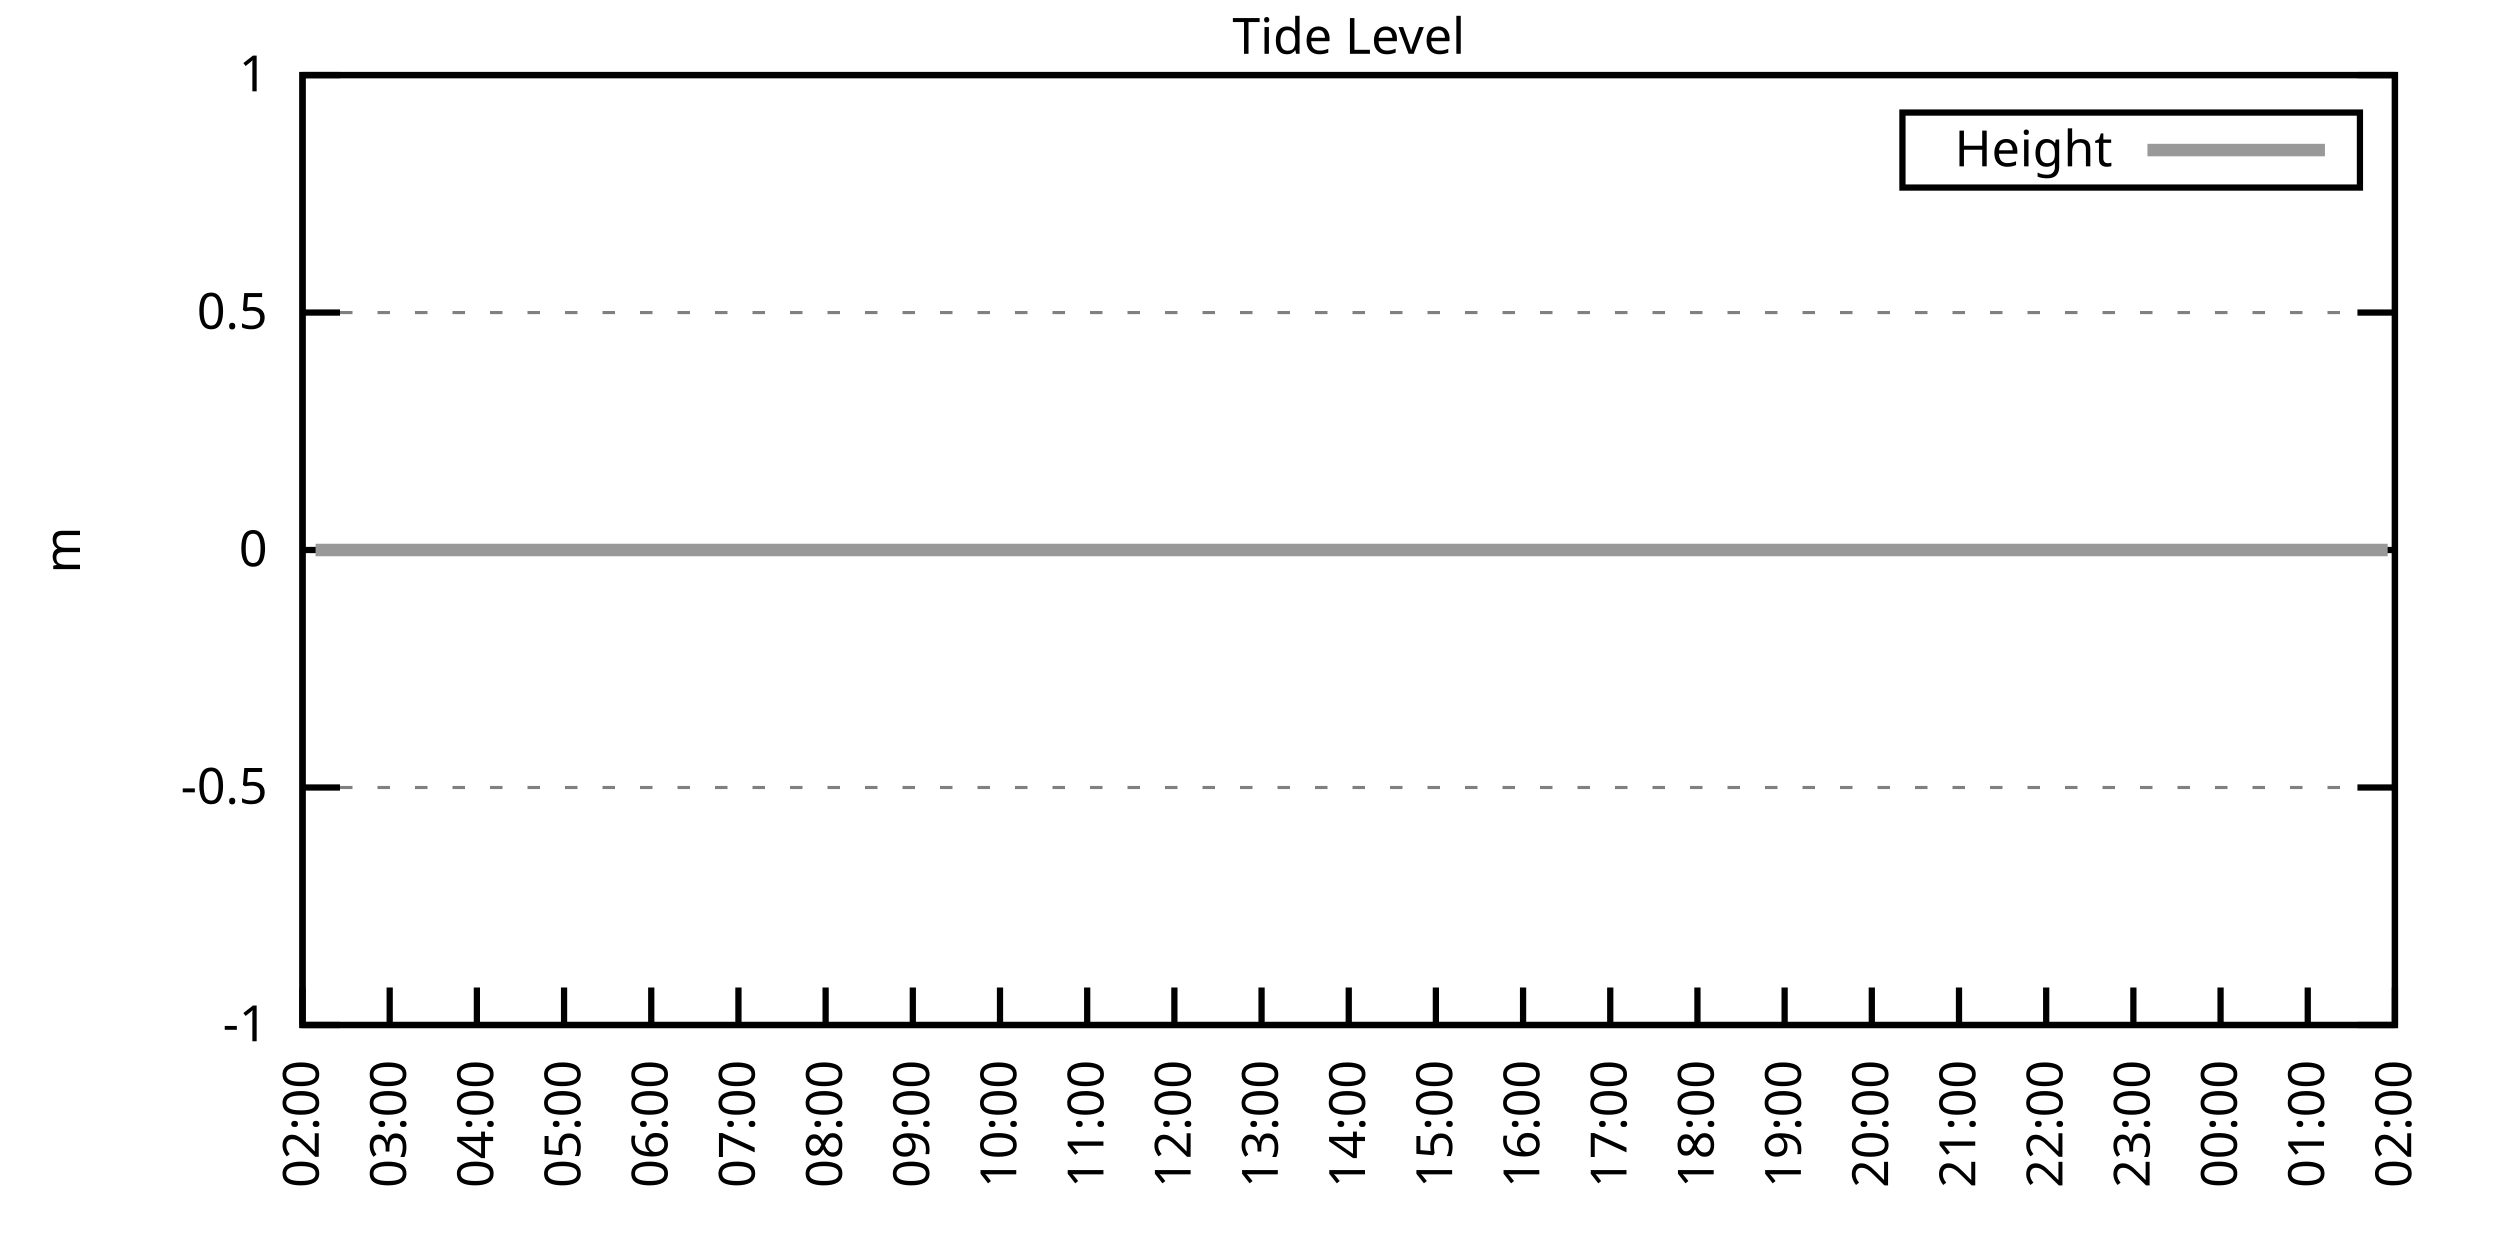
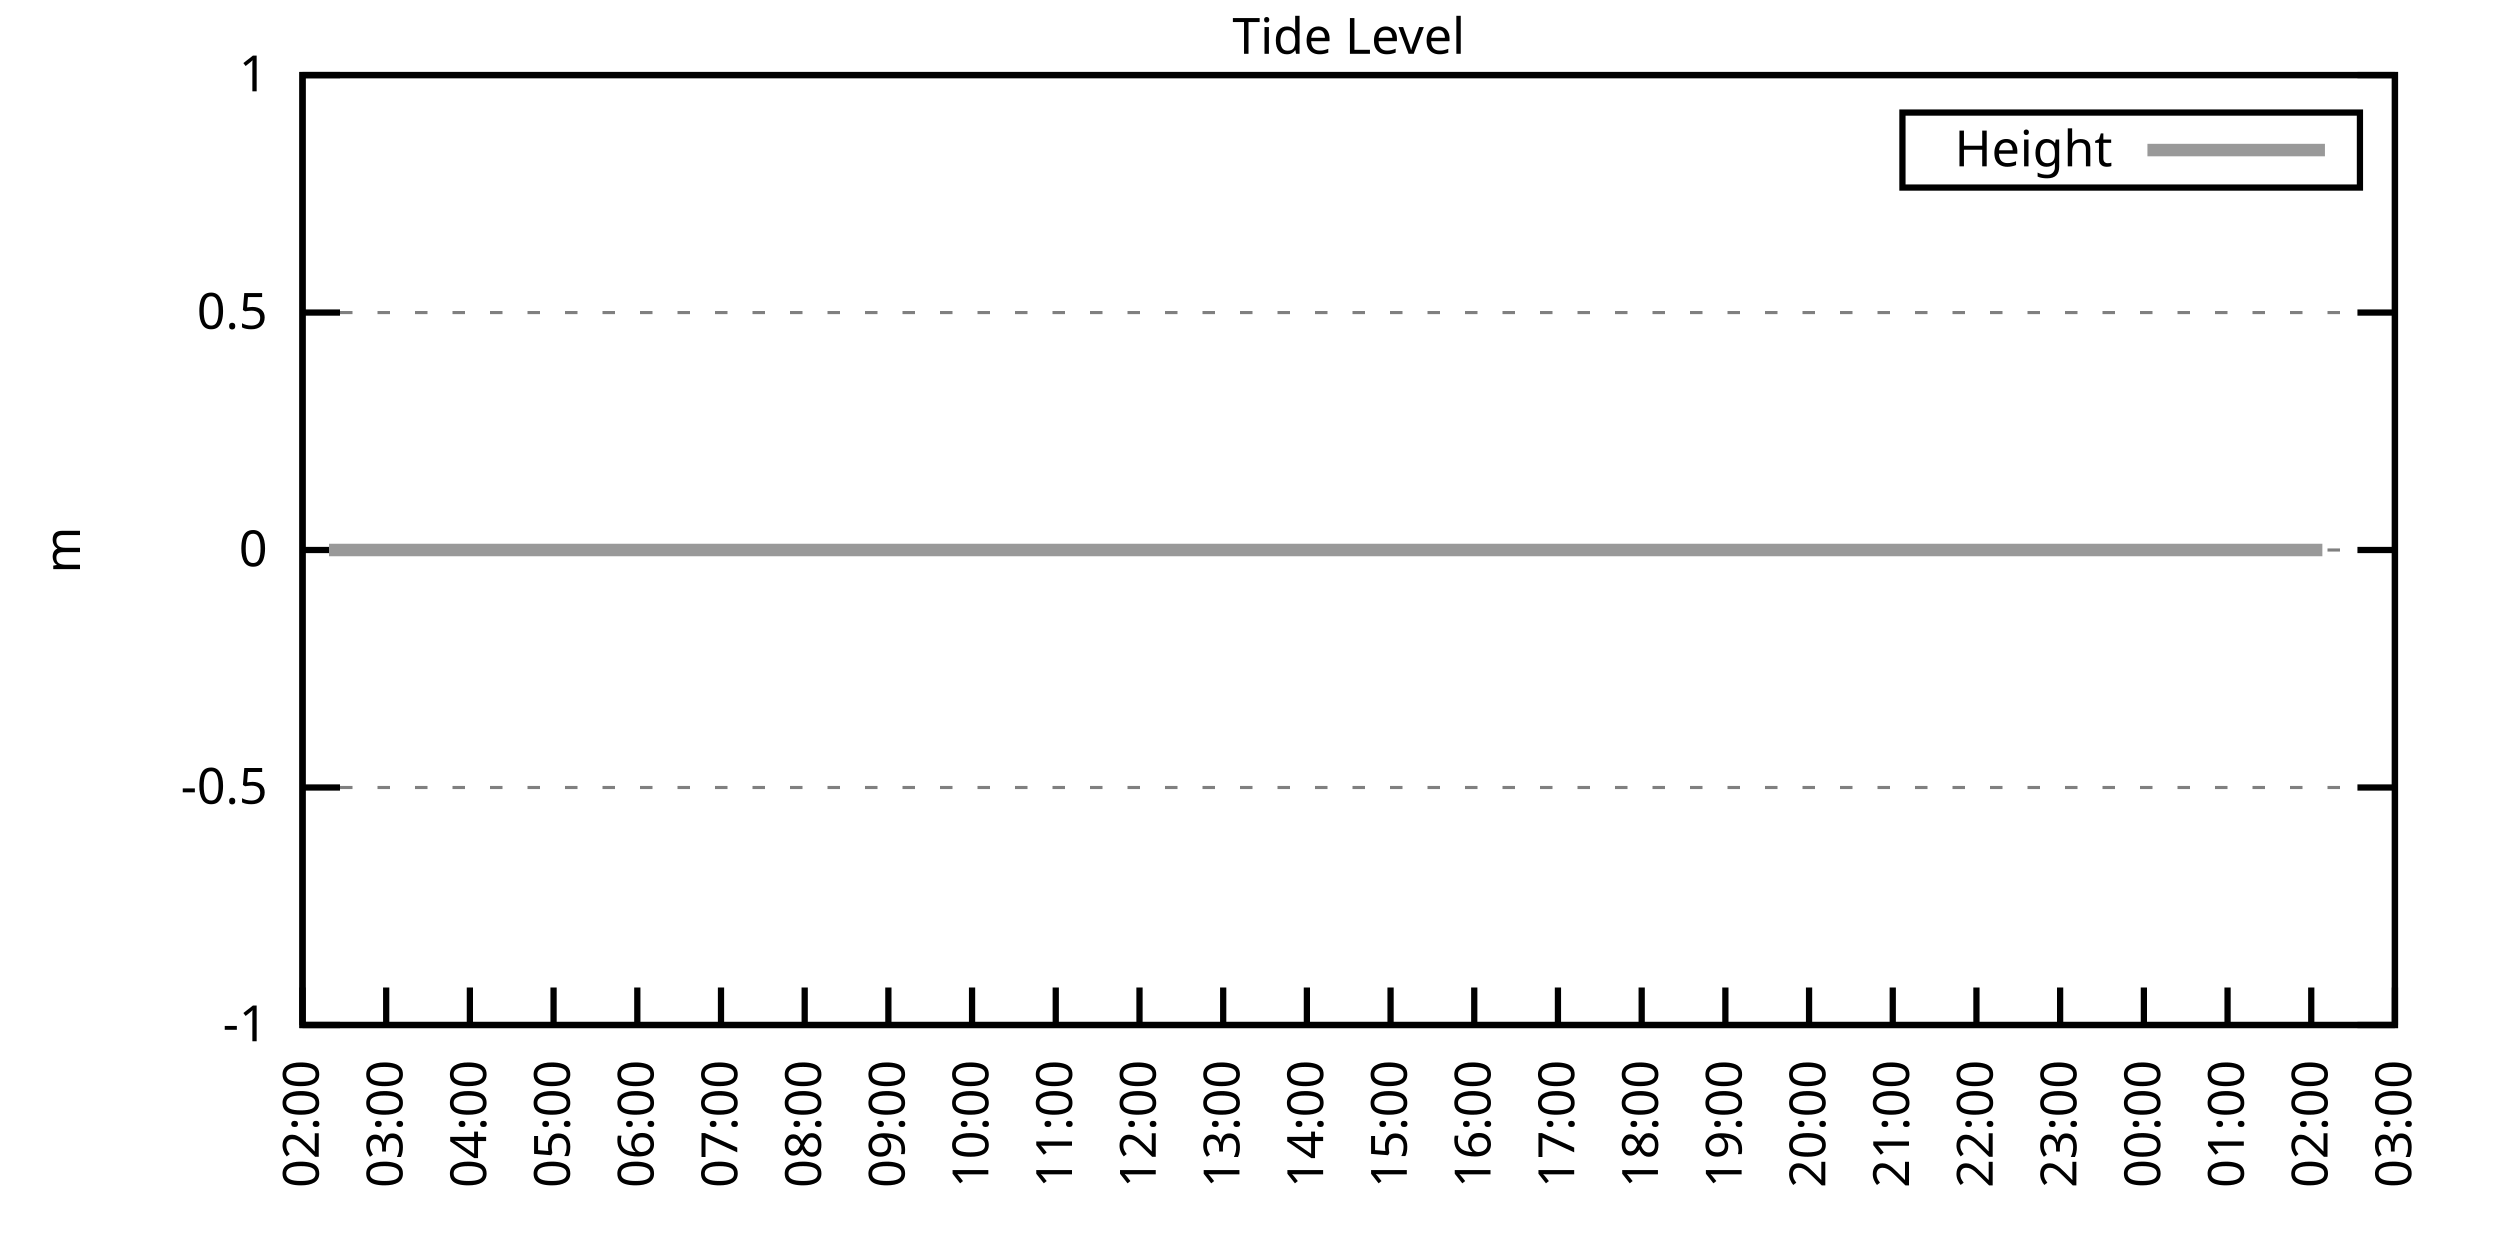
<svg xmlns="http://www.w3.org/2000/svg" xmlns:xlink="http://www.w3.org/1999/xlink" width="400" height="200" viewBox="0 0 400 200">
  <g id="gnuplot_canvas">
    <rect x="0" y="0" width="400" height="200" fill="none" />
    <defs>
      <circle id="gpDot" r="0.5" stroke-width="0.5" stroke="currentColor" />
      <path id="gpPt0" stroke-width="0.333" stroke="currentColor" d="M-1,0 h2 M0,-1 v2" />
      <path id="gpPt1" stroke-width="0.333" stroke="currentColor" d="M-1,-1 L1,1 M1,-1 L-1,1" />
      <path id="gpPt2" stroke-width="0.333" stroke="currentColor" d="M-1,0 L1,0 M0,-1 L0,1 M-1,-1 L1,1 M-1,1 L1,-1" />
      <rect id="gpPt3" stroke-width="0.333" stroke="currentColor" x="-1" y="-1" width="2" height="2" />
      <rect id="gpPt4" stroke-width="0.333" stroke="currentColor" fill="currentColor" x="-1" y="-1" width="2" height="2" />
      <circle id="gpPt5" stroke-width="0.333" stroke="currentColor" cx="0" cy="0" r="1" />
      <use xlink:href="#gpPt5" id="gpPt6" fill="currentColor" stroke="none" />
      <path id="gpPt7" stroke-width="0.333" stroke="currentColor" d="M0,-1.33 L-1.33,0.67 L1.33,0.67 z" />
      <use xlink:href="#gpPt7" id="gpPt8" fill="currentColor" stroke="none" />
      <use xlink:href="#gpPt7" id="gpPt9" stroke="currentColor" transform="rotate(180)" />
      <use xlink:href="#gpPt9" id="gpPt10" fill="currentColor" stroke="none" />
      <use xlink:href="#gpPt3" id="gpPt11" stroke="currentColor" transform="rotate(45)" />
      <use xlink:href="#gpPt11" id="gpPt12" fill="currentColor" stroke="none" />
      <path id="gpPt13" stroke-width="0.333" stroke="currentColor" d="M0,1.330 L1.265,0.411 L0.782,-1.067 L-0.782,-1.076 L-1.265,0.411 z" />
      <use xlink:href="#gpPt13" id="gpPt14" fill="currentColor" stroke="none" />
      <filter id="textbox" filterUnits="objectBoundingBox" x="0" y="0" height="1" width="1">
        <feFlood flood-color="white" flood-opacity="1" result="bgnd" />
        <feComposite in="SourceGraphic" in2="bgnd" operator="atop" />
      </filter>
      <filter id="greybox" filterUnits="objectBoundingBox" x="0" y="0" height="1" width="1">
        <feFlood flood-color="lightgrey" flood-opacity="1" result="grey" />
        <feComposite in="SourceGraphic" in2="grey" operator="atop" />
      </filter>
    </defs>
    <g fill="none" color="white" stroke="currentColor" stroke-width="1.00" stroke-linecap="butt" stroke-linejoin="miter">
</g>
    <g fill="none" color="black" stroke="currentColor" stroke-width="1.00" stroke-linecap="butt" stroke-linejoin="miter">
      <g stroke="none" shape-rendering="crispEdges">
        <polygon fill="rgb(255, 255, 255)" points="48.40,164.00 383.18,164.00 383.18,12.02 48.40,12.02 " />
      </g>
    </g>
    <g fill="none" color="black" stroke="currentColor" stroke-width="1.00" stroke-linecap="butt" stroke-linejoin="miter">
</g>
    <g fill="none" color="black" stroke="black" stroke-width="0.50" stroke-linecap="butt" stroke-linejoin="miter">
</g>
    <g fill="none" color="gray" stroke="currentColor" stroke-width="0.50" stroke-linecap="butt" stroke-linejoin="miter">
      <path stroke="gray" stroke-dasharray="2,4" class="gridline" d="M48.40,164.00 L383.19,164.00  " />
    </g>
    <g fill="none" color="gray" stroke="gray" stroke-width="1.00" stroke-linecap="butt" stroke-linejoin="miter">
</g>
    <g fill="none" color="black" stroke="currentColor" stroke-width="1.00" stroke-linecap="butt" stroke-linejoin="miter">
      <path stroke="black" d="M48.40,164.00 L54.40,164.00 M383.19,164.00 L377.19,164.00  " />
      <g transform="translate(42.80,166.60)" stroke="none" fill="black" font-family="Sans" font-size="8.00" text-anchor="end">
        <text>
          <tspan font-family="Sans">-1</tspan>
        </text>
      </g>
    </g>
    <g fill="none" color="black" stroke="currentColor" stroke-width="1.00" stroke-linecap="butt" stroke-linejoin="miter">
</g>
    <g fill="none" color="black" stroke="black" stroke-width="0.50" stroke-linecap="butt" stroke-linejoin="miter">
</g>
    <g fill="none" color="gray" stroke="currentColor" stroke-width="0.50" stroke-linecap="butt" stroke-linejoin="miter">
      <path stroke="gray" stroke-dasharray="2,4" class="gridline" d="M48.40,126.00 L383.19,126.00  " />
    </g>
    <g fill="none" color="gray" stroke="gray" stroke-width="1.00" stroke-linecap="butt" stroke-linejoin="miter">
</g>
    <g fill="none" color="black" stroke="currentColor" stroke-width="1.00" stroke-linecap="butt" stroke-linejoin="miter">
      <path stroke="black" d="M48.40,126.00 L54.40,126.00 M383.19,126.00 L377.19,126.00  " />
      <g transform="translate(42.80,128.60)" stroke="none" fill="black" font-family="Sans" font-size="8.00" text-anchor="end">
        <text>
          <tspan font-family="Sans">-0.5</tspan>
        </text>
      </g>
    </g>
    <g fill="none" color="black" stroke="currentColor" stroke-width="1.00" stroke-linecap="butt" stroke-linejoin="miter">
</g>
    <g fill="none" color="black" stroke="black" stroke-width="0.50" stroke-linecap="butt" stroke-linejoin="miter">
</g>
    <g fill="none" color="gray" stroke="currentColor" stroke-width="0.50" stroke-linecap="butt" stroke-linejoin="miter">
      <path stroke="gray" stroke-dasharray="2,4" class="gridline" d="M48.40,88.00 L383.19,88.00  " />
    </g>
    <g fill="none" color="gray" stroke="gray" stroke-width="1.00" stroke-linecap="butt" stroke-linejoin="miter">
</g>
    <g fill="none" color="black" stroke="currentColor" stroke-width="1.00" stroke-linecap="butt" stroke-linejoin="miter">
      <path stroke="black" d="M48.40,88.00 L54.40,88.00 M383.19,88.00 L377.19,88.00  " />
      <g transform="translate(42.80,90.60)" stroke="none" fill="black" font-family="Sans" font-size="8.00" text-anchor="end">
        <text>
          <tspan font-family="Sans"> 0</tspan>
        </text>
      </g>
    </g>
    <g fill="none" color="black" stroke="currentColor" stroke-width="1.00" stroke-linecap="butt" stroke-linejoin="miter">
</g>
    <g fill="none" color="black" stroke="black" stroke-width="0.50" stroke-linecap="butt" stroke-linejoin="miter">
</g>
    <g fill="none" color="gray" stroke="currentColor" stroke-width="0.50" stroke-linecap="butt" stroke-linejoin="miter">
      <path stroke="gray" stroke-dasharray="2,4" class="gridline" d="M48.40,50.01 L383.19,50.01  " />
    </g>
    <g fill="none" color="gray" stroke="gray" stroke-width="1.00" stroke-linecap="butt" stroke-linejoin="miter">
</g>
    <g fill="none" color="black" stroke="currentColor" stroke-width="1.00" stroke-linecap="butt" stroke-linejoin="miter">
      <path stroke="black" d="M48.40,50.01 L54.40,50.01 M383.19,50.01 L377.19,50.01  " />
      <g transform="translate(42.80,52.61)" stroke="none" fill="black" font-family="Sans" font-size="8.00" text-anchor="end">
        <text>
          <tspan font-family="Sans"> 0.5</tspan>
        </text>
      </g>
    </g>
    <g fill="none" color="black" stroke="currentColor" stroke-width="1.00" stroke-linecap="butt" stroke-linejoin="miter">
</g>
    <g fill="none" color="black" stroke="black" stroke-width="0.50" stroke-linecap="butt" stroke-linejoin="miter">
</g>
    <g fill="none" color="gray" stroke="currentColor" stroke-width="0.50" stroke-linecap="butt" stroke-linejoin="miter">
      <path stroke="gray" stroke-dasharray="2,4" class="gridline" d="M48.40,12.01 L383.19,12.01  " />
    </g>
    <g fill="none" color="gray" stroke="gray" stroke-width="1.00" stroke-linecap="butt" stroke-linejoin="miter">
</g>
    <g fill="none" color="black" stroke="currentColor" stroke-width="1.00" stroke-linecap="butt" stroke-linejoin="miter">
      <path stroke="black" d="M48.40,12.01 L54.40,12.01 M383.19,12.01 L377.19,12.01  " />
      <g transform="translate(42.80,14.61)" stroke="none" fill="black" font-family="Sans" font-size="8.00" text-anchor="end">
        <text>
          <tspan font-family="Sans"> 1</tspan>
        </text>
      </g>
    </g>
    <g fill="none" color="black" stroke="currentColor" stroke-width="1.00" stroke-linecap="butt" stroke-linejoin="miter">
      <path stroke="black" d="M48.40,164.00 L48.40,158.00  " />
      <g transform="translate(51.00,169.60) rotate(270.00)" stroke="none" fill="black" font-family="Sans" font-size="8.00" text-anchor="end">
        <text>
          <tspan font-family="Sans">02:00</tspan>
        </text>
      </g>
    </g>
    <g fill="none" color="black" stroke="currentColor" stroke-width="1.00" stroke-linecap="butt" stroke-linejoin="miter">
-       <path stroke="black" d="M62.35,164.00 L62.35,158.00  " />
-       <g transform="translate(64.95,169.60) rotate(270.00)" stroke="none" fill="black" font-family="Sans" font-size="8.00" text-anchor="end">
+       <path stroke="black" d="M61.79,164.00 L61.79,158.00  " />
+       <g transform="translate(64.39,169.60) rotate(270.00)" stroke="none" fill="black" font-family="Sans" font-size="8.00" text-anchor="end">
        <text>
          <tspan font-family="Sans">03:00</tspan>
        </text>
      </g>
    </g>
    <g fill="none" color="black" stroke="currentColor" stroke-width="1.00" stroke-linecap="butt" stroke-linejoin="miter">
-       <path stroke="black" d="M76.30,164.00 L76.30,158.00  " />
-       <g transform="translate(78.90,169.60) rotate(270.00)" stroke="none" fill="black" font-family="Sans" font-size="8.00" text-anchor="end">
+       <path stroke="black" d="M75.18,164.00 L75.18,158.00  " />
+       <g transform="translate(77.78,169.60) rotate(270.00)" stroke="none" fill="black" font-family="Sans" font-size="8.00" text-anchor="end">
        <text>
          <tspan font-family="Sans">04:00</tspan>
        </text>
      </g>
    </g>
    <g fill="none" color="black" stroke="currentColor" stroke-width="1.00" stroke-linecap="butt" stroke-linejoin="miter">
-       <path stroke="black" d="M90.25,164.00 L90.25,158.00  " />
-       <g transform="translate(92.85,169.60) rotate(270.00)" stroke="none" fill="black" font-family="Sans" font-size="8.00" text-anchor="end">
+       <path stroke="black" d="M88.57,164.00 L88.57,158.00  " />
+       <g transform="translate(91.17,169.60) rotate(270.00)" stroke="none" fill="black" font-family="Sans" font-size="8.00" text-anchor="end">
        <text>
          <tspan font-family="Sans">05:00</tspan>
        </text>
      </g>
    </g>
    <g fill="none" color="black" stroke="currentColor" stroke-width="1.00" stroke-linecap="butt" stroke-linejoin="miter">
-       <path stroke="black" d="M104.20,164.00 L104.20,158.00  " />
-       <g transform="translate(106.80,169.60) rotate(270.00)" stroke="none" fill="black" font-family="Sans" font-size="8.00" text-anchor="end">
+       <path stroke="black" d="M101.97,164.00 L101.97,158.00  " />
+       <g transform="translate(104.57,169.60) rotate(270.00)" stroke="none" fill="black" font-family="Sans" font-size="8.00" text-anchor="end">
        <text>
          <tspan font-family="Sans">06:00</tspan>
        </text>
      </g>
    </g>
    <g fill="none" color="black" stroke="currentColor" stroke-width="1.00" stroke-linecap="butt" stroke-linejoin="miter">
-       <path stroke="black" d="M118.15,164.00 L118.15,158.00  " />
-       <g transform="translate(120.75,169.60) rotate(270.00)" stroke="none" fill="black" font-family="Sans" font-size="8.00" text-anchor="end">
+       <path stroke="black" d="M115.36,164.00 L115.36,158.00  " />
+       <g transform="translate(117.96,169.60) rotate(270.00)" stroke="none" fill="black" font-family="Sans" font-size="8.00" text-anchor="end">
        <text>
          <tspan font-family="Sans">07:00</tspan>
        </text>
      </g>
    </g>
    <g fill="none" color="black" stroke="currentColor" stroke-width="1.00" stroke-linecap="butt" stroke-linejoin="miter">
-       <path stroke="black" d="M132.10,164.00 L132.10,158.00  " />
-       <g transform="translate(134.70,169.60) rotate(270.00)" stroke="none" fill="black" font-family="Sans" font-size="8.00" text-anchor="end">
+       <path stroke="black" d="M128.75,164.00 L128.75,158.00  " />
+       <g transform="translate(131.35,169.60) rotate(270.00)" stroke="none" fill="black" font-family="Sans" font-size="8.00" text-anchor="end">
        <text>
          <tspan font-family="Sans">08:00</tspan>
        </text>
      </g>
    </g>
    <g fill="none" color="black" stroke="currentColor" stroke-width="1.00" stroke-linecap="butt" stroke-linejoin="miter">
-       <path stroke="black" d="M146.05,164.00 L146.05,158.00  " />
-       <g transform="translate(148.65,169.60) rotate(270.00)" stroke="none" fill="black" font-family="Sans" font-size="8.00" text-anchor="end">
+       <path stroke="black" d="M142.14,164.00 L142.14,158.00  " />
+       <g transform="translate(144.74,169.60) rotate(270.00)" stroke="none" fill="black" font-family="Sans" font-size="8.00" text-anchor="end">
        <text>
          <tspan font-family="Sans">09:00</tspan>
        </text>
      </g>
    </g>
    <g fill="none" color="black" stroke="currentColor" stroke-width="1.00" stroke-linecap="butt" stroke-linejoin="miter">
-       <path stroke="black" d="M160.00,164.00 L160.00,158.00  " />
-       <g transform="translate(162.60,169.60) rotate(270.00)" stroke="none" fill="black" font-family="Sans" font-size="8.00" text-anchor="end">
+       <path stroke="black" d="M155.53,164.00 L155.53,158.00  " />
+       <g transform="translate(158.13,169.60) rotate(270.00)" stroke="none" fill="black" font-family="Sans" font-size="8.00" text-anchor="end">
        <text>
          <tspan font-family="Sans">10:00</tspan>
        </text>
      </g>
    </g>
    <g fill="none" color="black" stroke="currentColor" stroke-width="1.00" stroke-linecap="butt" stroke-linejoin="miter">
-       <path stroke="black" d="M173.95,164.00 L173.95,158.00  " />
-       <g transform="translate(176.55,169.60) rotate(270.00)" stroke="none" fill="black" font-family="Sans" font-size="8.00" text-anchor="end">
+       <path stroke="black" d="M168.92,164.00 L168.92,158.00  " />
+       <g transform="translate(171.52,169.60) rotate(270.00)" stroke="none" fill="black" font-family="Sans" font-size="8.00" text-anchor="end">
        <text>
          <tspan font-family="Sans">11:00</tspan>
        </text>
      </g>
    </g>
    <g fill="none" color="black" stroke="currentColor" stroke-width="1.00" stroke-linecap="butt" stroke-linejoin="miter">
-       <path stroke="black" d="M187.90,164.00 L187.90,158.00  " />
-       <g transform="translate(190.50,169.60) rotate(270.00)" stroke="none" fill="black" font-family="Sans" font-size="8.00" text-anchor="end">
+       <path stroke="black" d="M182.32,164.00 L182.32,158.00  " />
+       <g transform="translate(184.92,169.60) rotate(270.00)" stroke="none" fill="black" font-family="Sans" font-size="8.00" text-anchor="end">
        <text>
          <tspan font-family="Sans">12:00</tspan>
        </text>
      </g>
    </g>
    <g fill="none" color="black" stroke="currentColor" stroke-width="1.00" stroke-linecap="butt" stroke-linejoin="miter">
-       <path stroke="black" d="M201.85,164.00 L201.85,158.00  " />
-       <g transform="translate(204.45,169.60) rotate(270.00)" stroke="none" fill="black" font-family="Sans" font-size="8.00" text-anchor="end">
+       <path stroke="black" d="M195.71,164.00 L195.71,158.00  " />
+       <g transform="translate(198.31,169.60) rotate(270.00)" stroke="none" fill="black" font-family="Sans" font-size="8.00" text-anchor="end">
        <text>
          <tspan font-family="Sans">13:00</tspan>
        </text>
      </g>
    </g>
    <g fill="none" color="black" stroke="currentColor" stroke-width="1.00" stroke-linecap="butt" stroke-linejoin="miter">
-       <path stroke="black" d="M215.80,164.00 L215.80,158.00  " />
-       <g transform="translate(218.40,169.60) rotate(270.00)" stroke="none" fill="black" font-family="Sans" font-size="8.00" text-anchor="end">
+       <path stroke="black" d="M209.10,164.00 L209.10,158.00  " />
+       <g transform="translate(211.70,169.60) rotate(270.00)" stroke="none" fill="black" font-family="Sans" font-size="8.00" text-anchor="end">
        <text>
          <tspan font-family="Sans">14:00</tspan>
        </text>
      </g>
    </g>
    <g fill="none" color="black" stroke="currentColor" stroke-width="1.00" stroke-linecap="butt" stroke-linejoin="miter">
-       <path stroke="black" d="M229.74,164.00 L229.74,158.00  " />
-       <g transform="translate(232.34,169.60) rotate(270.00)" stroke="none" fill="black" font-family="Sans" font-size="8.00" text-anchor="end">
+       <path stroke="black" d="M222.49,164.00 L222.49,158.00  " />
+       <g transform="translate(225.09,169.60) rotate(270.00)" stroke="none" fill="black" font-family="Sans" font-size="8.00" text-anchor="end">
        <text>
          <tspan font-family="Sans">15:00</tspan>
        </text>
      </g>
    </g>
    <g fill="none" color="black" stroke="currentColor" stroke-width="1.00" stroke-linecap="butt" stroke-linejoin="miter">
-       <path stroke="black" d="M243.69,164.00 L243.69,158.00  " />
-       <g transform="translate(246.29,169.60) rotate(270.00)" stroke="none" fill="black" font-family="Sans" font-size="8.00" text-anchor="end">
+       <path stroke="black" d="M235.88,164.00 L235.88,158.00  " />
+       <g transform="translate(238.48,169.60) rotate(270.00)" stroke="none" fill="black" font-family="Sans" font-size="8.00" text-anchor="end">
        <text>
          <tspan font-family="Sans">16:00</tspan>
        </text>
      </g>
    </g>
    <g fill="none" color="black" stroke="currentColor" stroke-width="1.00" stroke-linecap="butt" stroke-linejoin="miter">
-       <path stroke="black" d="M257.64,164.00 L257.64,158.00  " />
-       <g transform="translate(260.24,169.60) rotate(270.00)" stroke="none" fill="black" font-family="Sans" font-size="8.00" text-anchor="end">
+       <path stroke="black" d="M249.27,164.00 L249.27,158.00  " />
+       <g transform="translate(251.87,169.60) rotate(270.00)" stroke="none" fill="black" font-family="Sans" font-size="8.00" text-anchor="end">
        <text>
          <tspan font-family="Sans">17:00</tspan>
        </text>
      </g>
    </g>
    <g fill="none" color="black" stroke="currentColor" stroke-width="1.00" stroke-linecap="butt" stroke-linejoin="miter">
-       <path stroke="black" d="M271.59,164.00 L271.59,158.00  " />
-       <g transform="translate(274.19,169.60) rotate(270.00)" stroke="none" fill="black" font-family="Sans" font-size="8.00" text-anchor="end">
+       <path stroke="black" d="M262.67,164.00 L262.67,158.00  " />
+       <g transform="translate(265.27,169.60) rotate(270.00)" stroke="none" fill="black" font-family="Sans" font-size="8.00" text-anchor="end">
        <text>
          <tspan font-family="Sans">18:00</tspan>
        </text>
      </g>
    </g>
    <g fill="none" color="black" stroke="currentColor" stroke-width="1.00" stroke-linecap="butt" stroke-linejoin="miter">
-       <path stroke="black" d="M285.54,164.00 L285.54,158.00  " />
-       <g transform="translate(288.14,169.60) rotate(270.00)" stroke="none" fill="black" font-family="Sans" font-size="8.00" text-anchor="end">
+       <path stroke="black" d="M276.06,164.00 L276.06,158.00  " />
+       <g transform="translate(278.66,169.60) rotate(270.00)" stroke="none" fill="black" font-family="Sans" font-size="8.00" text-anchor="end">
        <text>
          <tspan font-family="Sans">19:00</tspan>
        </text>
      </g>
    </g>
    <g fill="none" color="black" stroke="currentColor" stroke-width="1.00" stroke-linecap="butt" stroke-linejoin="miter">
-       <path stroke="black" d="M299.49,164.00 L299.49,158.00  " />
-       <g transform="translate(302.09,169.60) rotate(270.00)" stroke="none" fill="black" font-family="Sans" font-size="8.00" text-anchor="end">
+       <path stroke="black" d="M289.45,164.00 L289.45,158.00  " />
+       <g transform="translate(292.05,169.60) rotate(270.00)" stroke="none" fill="black" font-family="Sans" font-size="8.00" text-anchor="end">
        <text>
          <tspan font-family="Sans">20:00</tspan>
        </text>
      </g>
    </g>
    <g fill="none" color="black" stroke="currentColor" stroke-width="1.00" stroke-linecap="butt" stroke-linejoin="miter">
-       <path stroke="black" d="M313.44,164.00 L313.44,158.00  " />
-       <g transform="translate(316.04,169.60) rotate(270.00)" stroke="none" fill="black" font-family="Sans" font-size="8.00" text-anchor="end">
+       <path stroke="black" d="M302.84,164.00 L302.84,158.00  " />
+       <g transform="translate(305.44,169.60) rotate(270.00)" stroke="none" fill="black" font-family="Sans" font-size="8.00" text-anchor="end">
        <text>
          <tspan font-family="Sans">21:00</tspan>
        </text>
      </g>
    </g>
    <g fill="none" color="black" stroke="currentColor" stroke-width="1.00" stroke-linecap="butt" stroke-linejoin="miter">
-       <path stroke="black" d="M327.39,164.00 L327.39,158.00  " />
-       <g transform="translate(329.99,169.60) rotate(270.00)" stroke="none" fill="black" font-family="Sans" font-size="8.00" text-anchor="end">
+       <path stroke="black" d="M316.23,164.00 L316.23,158.00  " />
+       <g transform="translate(318.83,169.60) rotate(270.00)" stroke="none" fill="black" font-family="Sans" font-size="8.00" text-anchor="end">
        <text>
          <tspan font-family="Sans">22:00</tspan>
        </text>
      </g>
    </g>
    <g fill="none" color="black" stroke="currentColor" stroke-width="1.00" stroke-linecap="butt" stroke-linejoin="miter">
-       <path stroke="black" d="M341.34,164.00 L341.34,158.00  " />
-       <g transform="translate(343.94,169.60) rotate(270.00)" stroke="none" fill="black" font-family="Sans" font-size="8.00" text-anchor="end">
+       <path stroke="black" d="M329.62,164.00 L329.62,158.00  " />
+       <g transform="translate(332.22,169.60) rotate(270.00)" stroke="none" fill="black" font-family="Sans" font-size="8.00" text-anchor="end">
        <text>
          <tspan font-family="Sans">23:00</tspan>
        </text>
      </g>
    </g>
    <g fill="none" color="black" stroke="currentColor" stroke-width="1.00" stroke-linecap="butt" stroke-linejoin="miter">
-       <path stroke="black" d="M355.29,164.00 L355.29,158.00  " />
-       <g transform="translate(357.89,169.60) rotate(270.00)" stroke="none" fill="black" font-family="Sans" font-size="8.00" text-anchor="end">
+       <path stroke="black" d="M343.02,164.00 L343.02,158.00  " />
+       <g transform="translate(345.62,169.60) rotate(270.00)" stroke="none" fill="black" font-family="Sans" font-size="8.00" text-anchor="end">
        <text>
          <tspan font-family="Sans">00:00</tspan>
        </text>
      </g>
    </g>
    <g fill="none" color="black" stroke="currentColor" stroke-width="1.00" stroke-linecap="butt" stroke-linejoin="miter">
-       <path stroke="black" d="M369.24,164.00 L369.24,158.00  " />
-       <g transform="translate(371.84,169.60) rotate(270.00)" stroke="none" fill="black" font-family="Sans" font-size="8.00" text-anchor="end">
+       <path stroke="black" d="M356.41,164.00 L356.41,158.00  " />
+       <g transform="translate(359.01,169.60) rotate(270.00)" stroke="none" fill="black" font-family="Sans" font-size="8.00" text-anchor="end">
        <text>
          <tspan font-family="Sans">01:00</tspan>
+         </text>
+       </g>
+     </g>
+     <g fill="none" color="black" stroke="currentColor" stroke-width="1.00" stroke-linecap="butt" stroke-linejoin="miter">
+       <path stroke="black" d="M369.80,164.00 L369.80,158.00  " />
+       <g transform="translate(372.40,169.60) rotate(270.00)" stroke="none" fill="black" font-family="Sans" font-size="8.00" text-anchor="end">
+         <text>
+           <tspan font-family="Sans">02:00</tspan>
        </text>
      </g>
    </g>
    <g fill="none" color="black" stroke="currentColor" stroke-width="1.00" stroke-linecap="butt" stroke-linejoin="miter">
      <path stroke="black" d="M383.19,164.00 L383.19,158.00  " />
      <g transform="translate(385.79,169.60) rotate(270.00)" stroke="none" fill="black" font-family="Sans" font-size="8.00" text-anchor="end">
        <text>
-           <tspan font-family="Sans">02:00</tspan>
+           <tspan font-family="Sans">03:00</tspan>
        </text>
      </g>
    </g>
    <g fill="none" color="black" stroke="currentColor" stroke-width="1.00" stroke-linecap="butt" stroke-linejoin="miter">
</g>
    <g fill="none" color="black" stroke="currentColor" stroke-width="1.00" stroke-linecap="butt" stroke-linejoin="miter">
      <path stroke="black" d="M48.40,12.01 L48.40,164.00 L383.19,164.00 L383.19,12.01 L48.40,12.01 Z  " />
    </g>
    <g fill="none" color="black" stroke="currentColor" stroke-width="1.00" stroke-linecap="butt" stroke-linejoin="miter">
</g>
    <g fill="none" color="black" stroke="currentColor" stroke-width="1.00" stroke-linecap="butt" stroke-linejoin="miter">
      <path stroke="black" d="M304.39,30.01 L304.39,18.01 L377.59,18.01 L377.59,30.01 L304.39,30.01 Z  " />
    </g>
    <g id="Tide_level_plot_1">
      <g fill="none" color="white" stroke="black" stroke-width="2.00" stroke-linecap="butt" stroke-linejoin="miter">
</g>
      <g fill="none" color="black" stroke="currentColor" stroke-width="2.00" stroke-linecap="butt" stroke-linejoin="miter">
        <g transform="translate(337.99,26.61)" stroke="none" fill="black" font-family="Sans" font-size="8.00" text-anchor="end">
          <text>
            <tspan font-family="Sans">Height</tspan>
          </text>
        </g>
      </g>
      <g fill="none" color="black" stroke="currentColor" stroke-width="2.00" stroke-linecap="butt" stroke-linejoin="miter">
-         <path stroke="rgb(153, 153, 153)" d="M343.59,24.01 L371.99,24.01 M50.49,88.00 L52.82,88.00 L54.68,88.00 L57.00,88.00 L59.33,88.00 L61.88,88.00   L64.21,88.00 L66.53,88.00 L68.86,88.00 L71.18,88.00 L73.51,88.00 L75.83,88.00 L77.93,88.00 L80.25,88.00   L82.81,88.00 L85.13,88.00 L87.69,88.00 L89.78,88.00 L92.34,88.00 L94.43,88.00 L96.99,88.00 L98.85,88.00   L101.64,88.00 L103.97,88.00 L106.29,88.00 L108.38,88.00 L110.71,88.00 L113.03,88.00 L115.59,88.00 L117.68,88.00   L120.24,88.00 L122.57,88.00 L124.66,88.00 L127.22,88.00 L129.54,88.00 L131.87,88.00 L133.96,88.00 L136.28,88.00   L138.61,88.00 L141.16,88.00 L143.26,88.00 L145.58,88.00 L148.14,88.00 L150.46,88.00 L152.79,88.00 L154.88,88.00   L157.21,88.00 L159.53,88.00 L161.86,88.00 L163.95,88.00 L166.51,88.00 L168.83,88.00 L171.39,88.00 L173.25,88.00   L175.81,88.00 L177.90,88.00 L180.46,88.00 L182.55,88.00 L185.11,88.00 L187.66,88.00 L189.99,88.00 L192.08,88.00   L194.64,88.00 L196.96,88.00 L199.06,88.00 L201.38,88.00 L203.47,88.00 L206.03,88.00 L208.36,88.00 L210.68,88.00   L213.24,88.00 L215.33,88.00 L217.89,88.00 L219.75,88.00 L222.54,88.00 L224.63,88.00 L227.19,88.00 L229.28,88.00   L231.84,88.00 L233.70,88.00 L236.25,88.00 L238.58,88.00 L241.14,88.00 L243.23,88.00 L245.32,88.00 L248.11,88.00   L250.20,88.00 L252.76,88.00 L254.85,88.00 L257.18,88.00 L259.74,88.00 L261.83,88.00 L264.15,88.00 L266.71,88.00   L268.80,88.00 L271.13,88.00 L273.69,88.00 L276.01,88.00 L278.10,88.00 L280.66,88.00 L282.75,88.00 L285.08,88.00   L287.40,88.00 L289.96,88.00 L292.05,88.00 L294.38,88.00 L296.94,88.00 L299.03,88.00 L301.35,88.00 L303.91,88.00   L306.00,88.00 L308.33,88.00 L310.88,88.00 L313.21,88.00 L315.30,88.00 L317.86,88.00 L319.72,88.00 L322.28,88.00   L324.60,88.00 L326.93,88.00 L329.02,88.00 L331.58,88.00 L334.13,88.00 L335.99,88.00 L338.55,88.00 L341.11,88.00   L342.97,88.00 L345.76,88.00 L347.85,88.00 L350.18,88.00 L352.73,88.00 L354.83,88.00 L357.38,88.00 L359.24,88.00   L361.57,88.00 L364.13,88.00 L366.45,88.00 L368.78,88.00 L370.87,88.00 L373.66,88.00 L375.75,88.00 L378.31,88.00   L380.17,88.00 L382.03,88.00  " />
+         <path stroke="rgb(153, 153, 153)" d="M343.59,24.01 L371.99,24.01 M52.64,88.00 L54.43,88.00 L56.66,88.00 L58.89,88.00 L61.35,88.00 L63.58,88.00   L65.81,88.00 L68.04,88.00 L70.27,88.00 L72.50,88.00 L74.74,88.00 L76.75,88.00 L78.98,88.00 L81.43,88.00   L83.66,88.00 L86.12,88.00 L88.13,88.00 L90.58,88.00 L92.59,88.00 L95.05,88.00 L96.83,88.00 L99.51,88.00   L101.74,88.00 L103.98,88.00 L105.98,88.00 L108.22,88.00 L110.45,88.00 L112.90,88.00 L114.91,88.00 L117.37,88.00   L119.60,88.00 L121.61,88.00 L124.06,88.00 L126.29,88.00 L128.53,88.00 L130.54,88.00 L132.77,88.00 L135.00,88.00   L137.45,88.00 L139.46,88.00 L141.69,88.00 L144.15,88.00 L146.38,88.00 L148.61,88.00 L150.62,88.00 L152.85,88.00   L155.09,88.00 L157.32,88.00 L159.33,88.00 L161.78,88.00 L164.01,88.00 L166.47,88.00 L168.25,88.00 L170.71,88.00   L172.72,88.00 L175.17,88.00 L177.18,88.00 L179.64,88.00 L182.09,88.00 L184.32,88.00 L186.33,88.00 L188.79,88.00   L191.02,88.00 L193.03,88.00 L195.26,88.00 L197.27,88.00 L199.73,88.00 L201.96,88.00 L204.19,88.00 L206.64,88.00   L208.65,88.00 L211.11,88.00 L212.89,88.00 L215.57,88.00 L217.58,88.00 L220.04,88.00 L222.04,88.00 L224.50,88.00   L226.29,88.00 L228.74,88.00 L230.97,88.00 L233.43,88.00 L235.44,88.00 L237.44,88.00 L240.12,88.00 L242.13,88.00   L244.59,88.00 L246.60,88.00 L248.83,88.00 L251.28,88.00 L253.29,88.00 L255.52,88.00 L257.98,88.00 L259.99,88.00   L262.22,88.00 L264.67,88.00 L266.91,88.00 L268.92,88.00 L271.37,88.00 L273.38,88.00 L275.61,88.00 L277.84,88.00   L280.30,88.00 L282.31,88.00 L284.54,88.00 L286.99,88.00 L289.00,88.00 L291.23,88.00 L293.69,88.00 L295.70,88.00   L297.93,88.00 L300.39,88.00 L302.62,88.00 L304.63,88.00 L307.08,88.00 L308.87,88.00 L311.32,88.00 L313.55,88.00   L315.79,88.00 L317.79,88.00 L320.25,88.00 L322.70,88.00 L324.49,88.00 L326.95,88.00 L329.40,88.00 L331.19,88.00   L333.86,88.00 L335.87,88.00 L338.10,88.00 L340.56,88.00 L342.57,88.00 L345.02,88.00 L346.81,88.00 L349.04,88.00   L351.50,88.00 L353.73,88.00 L355.96,88.00 L357.97,88.00 L360.65,88.00 L362.66,88.00 L365.11,88.00 L366.90,88.00   L368.68,88.00 L371.58,88.00  " />
      </g>
    </g>
    <g fill="none" color="black" stroke="currentColor" stroke-width="2.00" stroke-linecap="butt" stroke-linejoin="miter">
</g>
    <g fill="none" color="black" stroke="black" stroke-width="1.00" stroke-linecap="butt" stroke-linejoin="miter">
</g>
    <g fill="none" color="black" stroke="currentColor" stroke-width="1.00" stroke-linecap="butt" stroke-linejoin="miter">
      <path stroke="black" d="M48.40,12.01 L48.40,164.00 L383.19,164.00 L383.19,12.01 L48.40,12.01 Z  " />
      <g transform="translate(12.80,88.01) rotate(270.00)" stroke="none" fill="black" font-family="Sans" font-size="8.00" text-anchor="middle">
        <text>
          <tspan font-family="Sans">m</tspan>
        </text>
      </g>
    </g>
    <g fill="none" color="black" stroke="currentColor" stroke-width="1.00" stroke-linecap="butt" stroke-linejoin="miter">
</g>
    <g fill="none" color="black" stroke="currentColor" stroke-width="1.00" stroke-linecap="butt" stroke-linejoin="miter">
      <g transform="translate(215.79,8.61)" stroke="none" fill="black" font-family="Sans" font-size="8.00" text-anchor="middle">
        <text>
          <tspan font-family="Sans">Tide Level</tspan>
        </text>
      </g>
    </g>
    <g fill="none" color="black" stroke="currentColor" stroke-width="1.00" stroke-linecap="butt" stroke-linejoin="miter">
</g>
  </g>
</svg>
